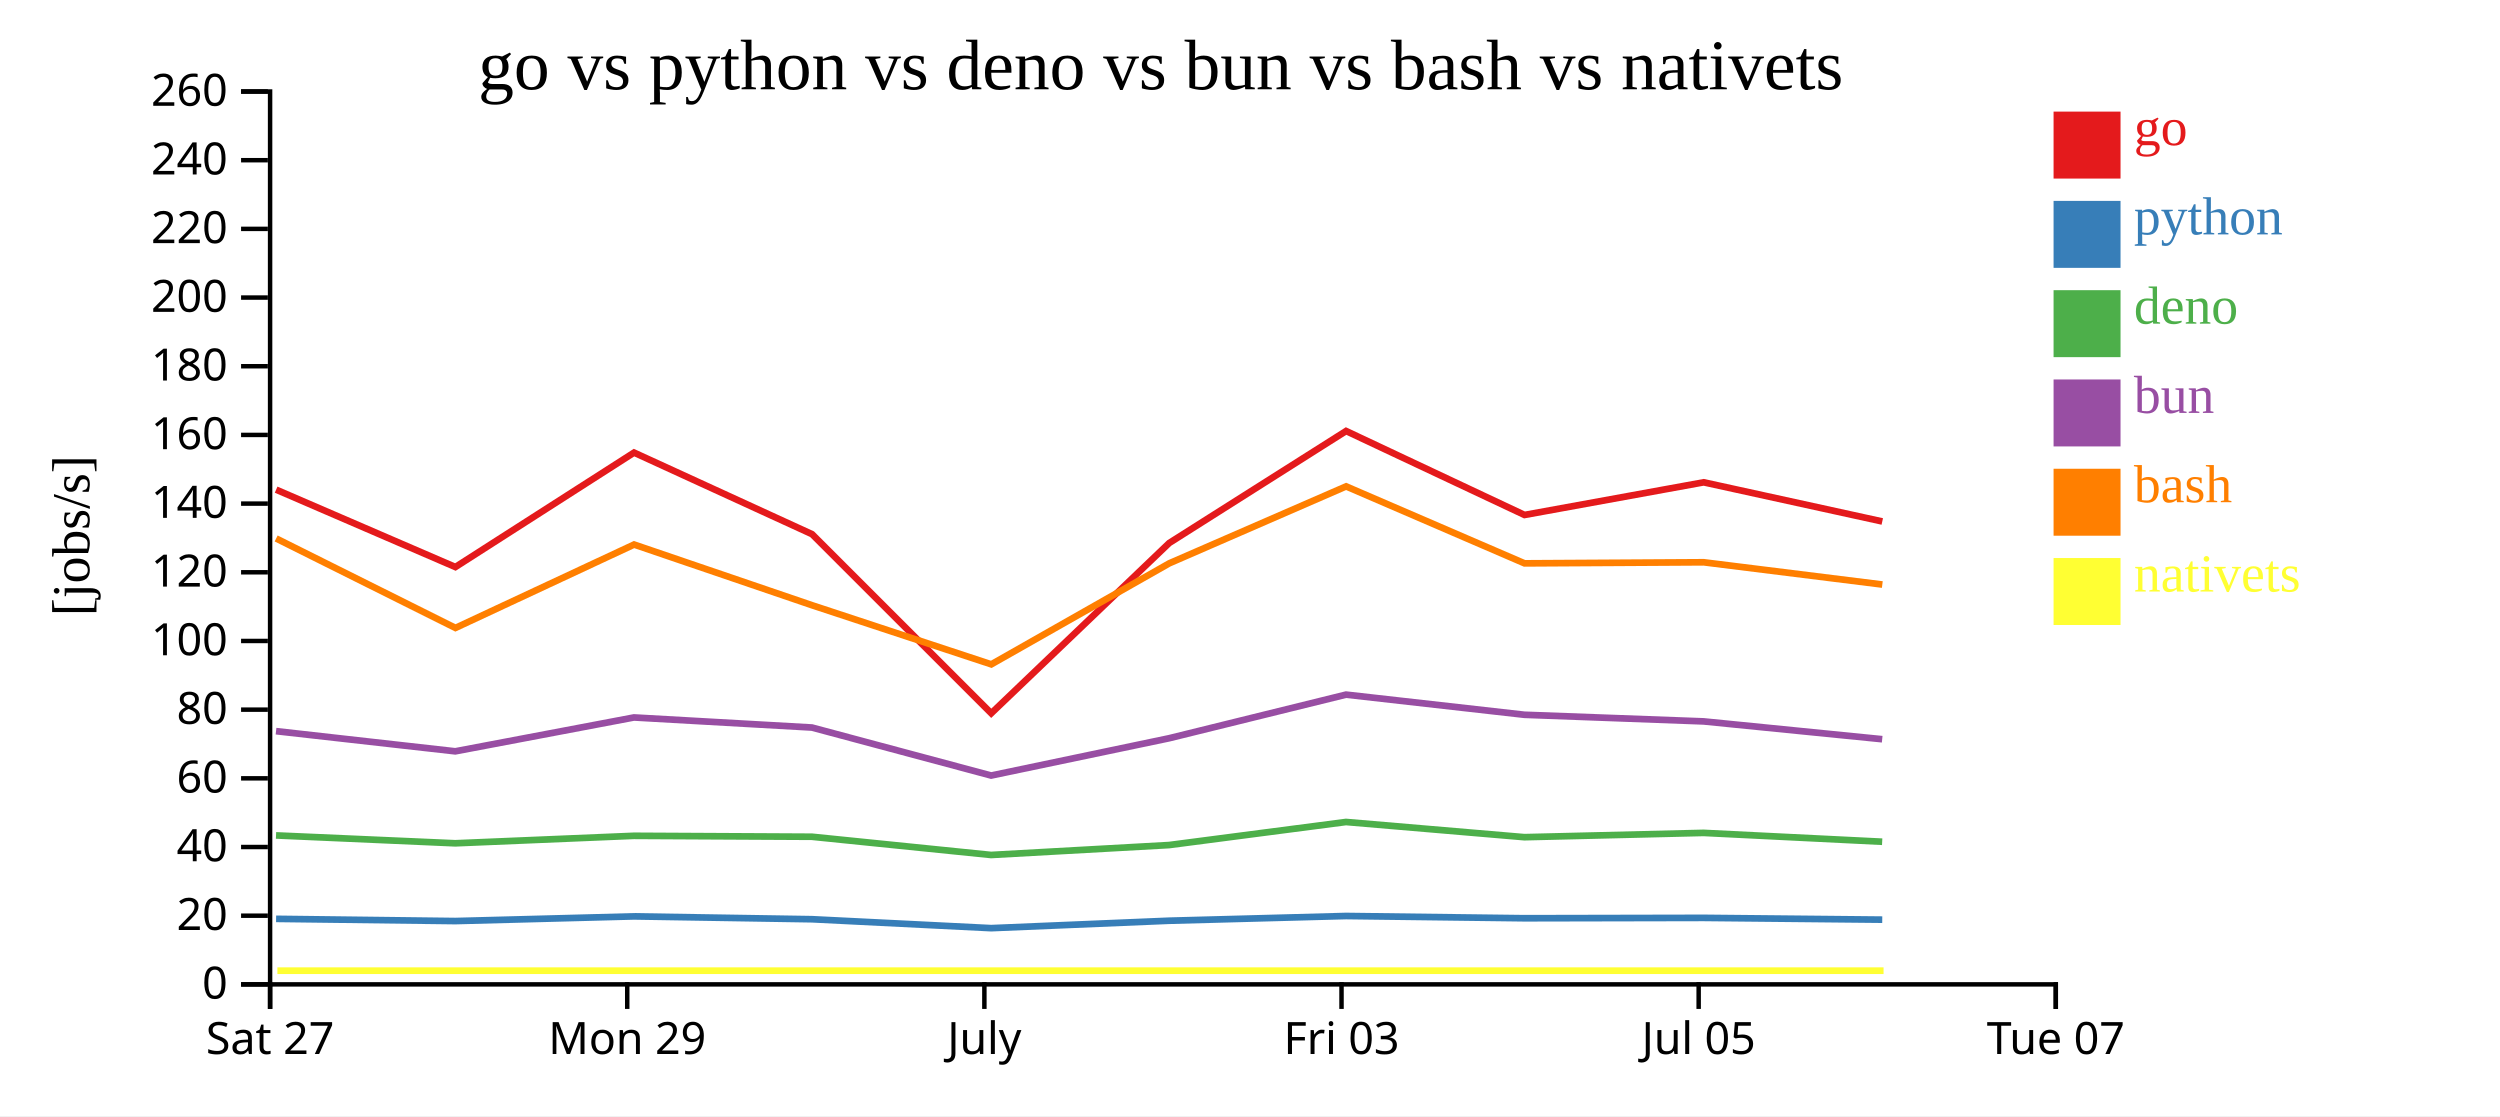
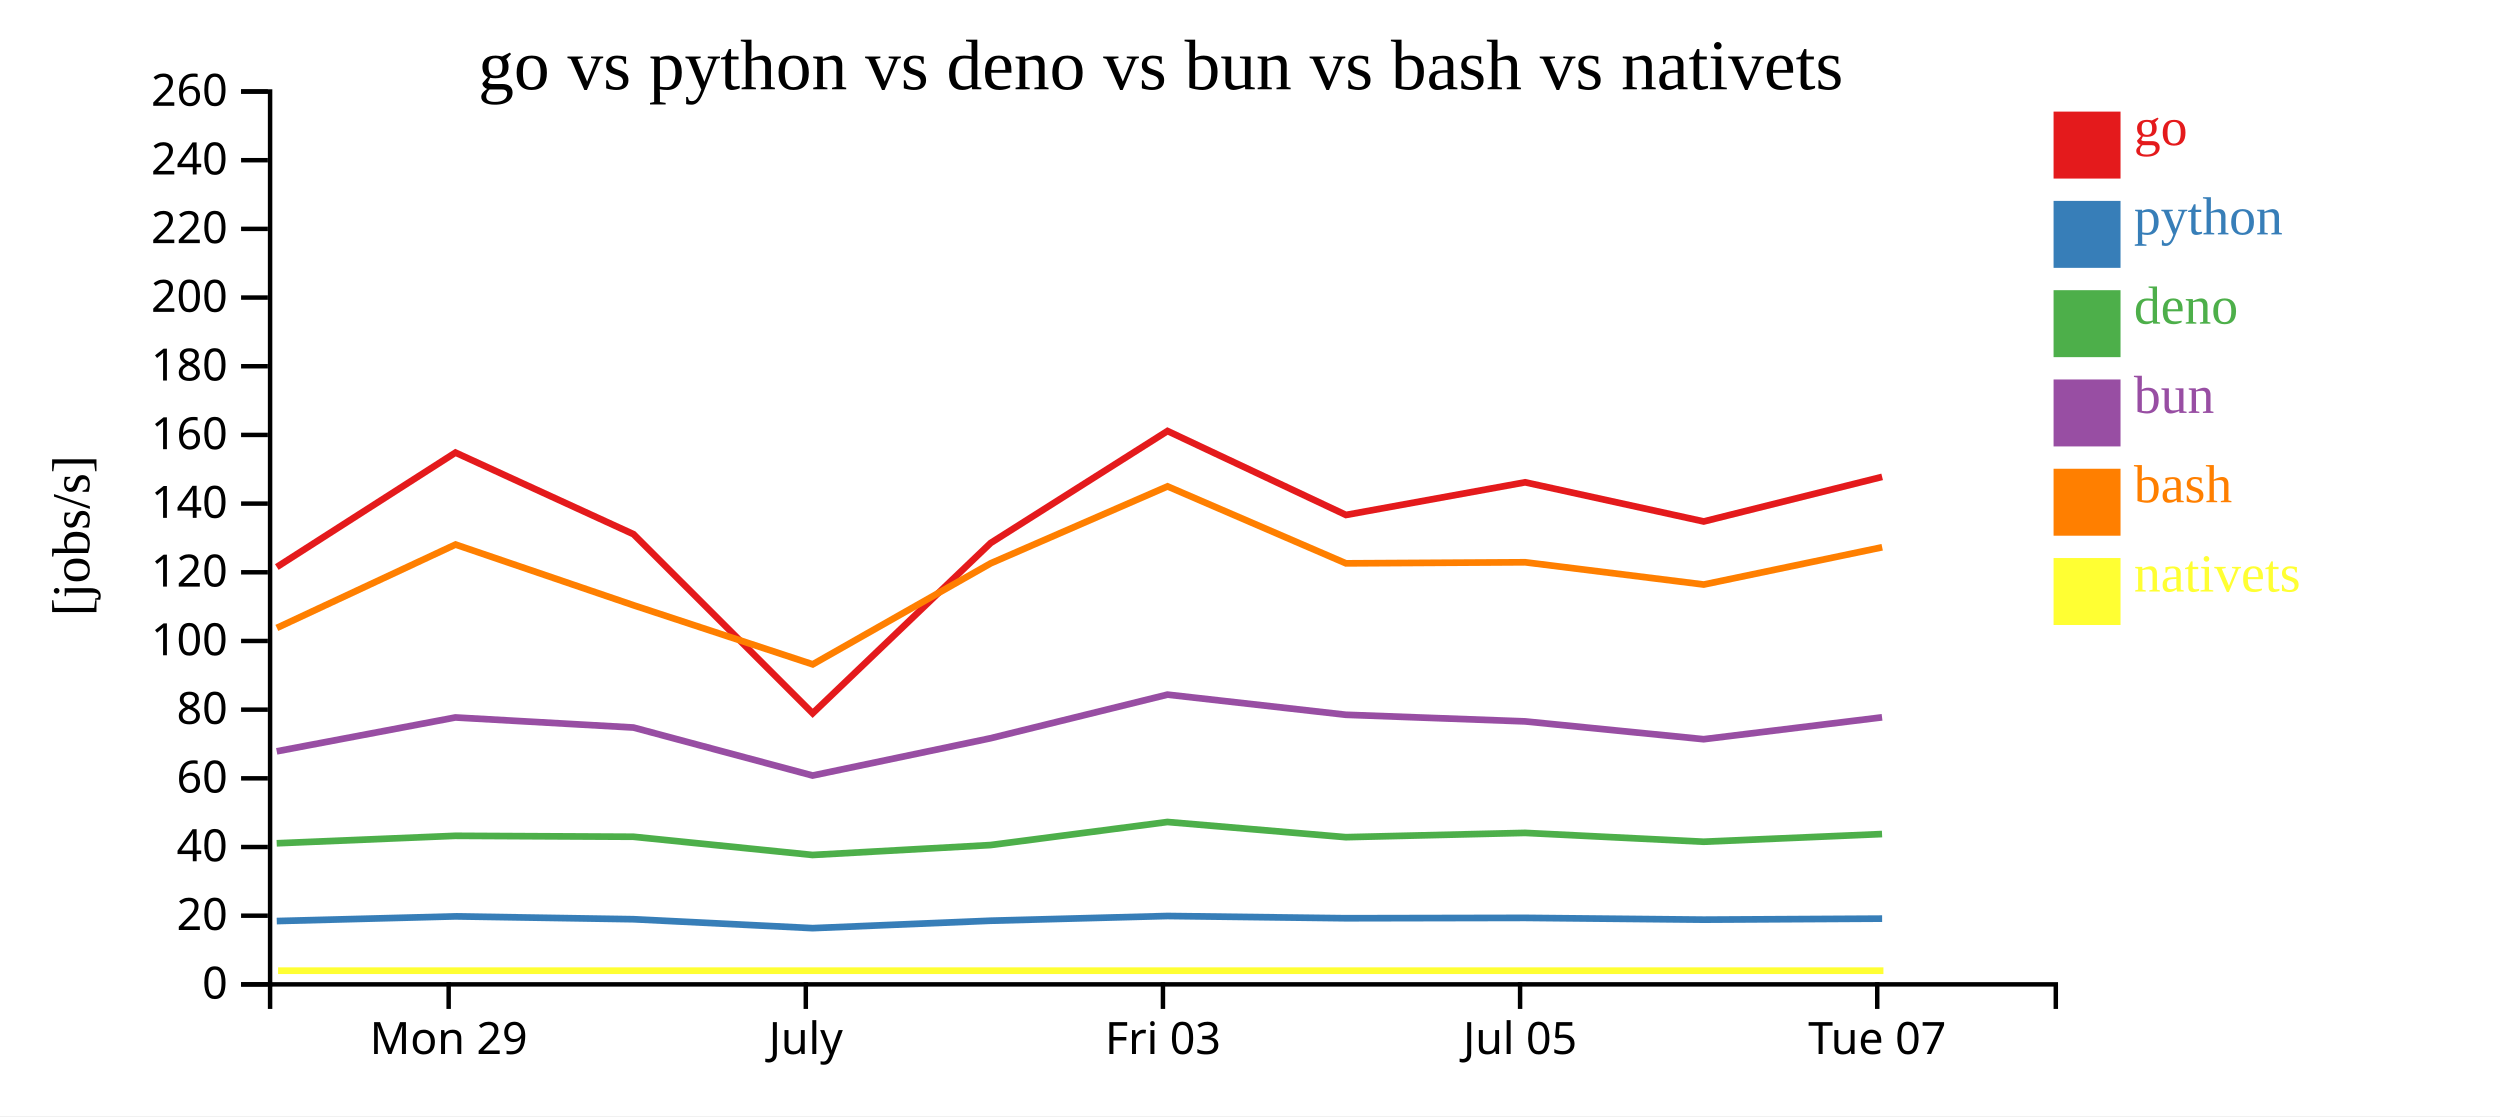
<svg xmlns="http://www.w3.org/2000/svg" width="560" height="250">
  <rect width="100%" height="100%" fill="white" />
  <g transform="translate(60,20)">
    <g transform="translate(0,200)" fill="none" font-size="10" font-family="sans-serif" text-anchor="middle">
      <path class="domain" stroke="currentColor" d="M0.5,6V0.5H400.5V6" />
-       <g class="tick" opacity="1" transform="translate(0.5,0)">
-         <line stroke="currentColor" y2="6" />
-         <text fill="currentColor" y="9" dy="0.71em">Sat 27</text>
-       </g>
-       <g class="tick" opacity="1" transform="translate(80.5,0)">
+       <g class="tick" opacity="1" transform="translate(40.5,0)">
        <line stroke="currentColor" y2="6" />
        <text fill="currentColor" y="9" dy="0.71em">Mon 29</text>
      </g>
-       <g class="tick" opacity="1" transform="translate(160.5,0)">
+       <g class="tick" opacity="1" transform="translate(120.5,0)">
        <line stroke="currentColor" y2="6" />
        <text fill="currentColor" y="9" dy="0.71em">July</text>
      </g>
-       <g class="tick" opacity="1" transform="translate(240.5,0)">
+       <g class="tick" opacity="1" transform="translate(200.5,0)">
        <line stroke="currentColor" y2="6" />
        <text fill="currentColor" y="9" dy="0.71em">Fri 03</text>
      </g>
-       <g class="tick" opacity="1" transform="translate(320.5,0)">
+       <g class="tick" opacity="1" transform="translate(280.5,0)">
        <line stroke="currentColor" y2="6" />
        <text fill="currentColor" y="9" dy="0.71em">Jul 05</text>
      </g>
-       <g class="tick" opacity="1" transform="translate(400.5,0)">
+       <g class="tick" opacity="1" transform="translate(360.5,0)">
        <line stroke="currentColor" y2="6" />
        <text fill="currentColor" y="9" dy="0.71em">Tue 07</text>
      </g>
    </g>
    <g fill="none" font-size="10" font-family="sans-serif" text-anchor="end">
      <path class="domain" stroke="currentColor" d="M-6,200.5H0.5V0.5H-6" />
      <g class="tick" opacity="1" transform="translate(0,200.5)">
        <line stroke="currentColor" x2="-6" />
        <text fill="currentColor" x="-9" dy="0.32em">0</text>
      </g>
      <g class="tick" opacity="1" transform="translate(0,185.1154)">
        <line stroke="currentColor" x2="-6" />
        <text fill="currentColor" x="-9" dy="0.32em">20</text>
      </g>
      <g class="tick" opacity="1" transform="translate(0,169.7308)">
        <line stroke="currentColor" x2="-6" />
        <text fill="currentColor" x="-9" dy="0.32em">40</text>
      </g>
      <g class="tick" opacity="1" transform="translate(0,154.3462)">
        <line stroke="currentColor" x2="-6" />
        <text fill="currentColor" x="-9" dy="0.32em">60</text>
      </g>
      <g class="tick" opacity="1" transform="translate(0,138.9615)">
        <line stroke="currentColor" x2="-6" />
        <text fill="currentColor" x="-9" dy="0.32em">80</text>
      </g>
      <g class="tick" opacity="1" transform="translate(0,123.5769)">
        <line stroke="currentColor" x2="-6" />
        <text fill="currentColor" x="-9" dy="0.32em">100</text>
      </g>
      <g class="tick" opacity="1" transform="translate(0,108.1923)">
        <line stroke="currentColor" x2="-6" />
        <text fill="currentColor" x="-9" dy="0.32em">120</text>
      </g>
      <g class="tick" opacity="1" transform="translate(0,92.80769)">
        <line stroke="currentColor" x2="-6" />
        <text fill="currentColor" x="-9" dy="0.32em">140</text>
      </g>
      <g class="tick" opacity="1" transform="translate(0,77.42308)">
        <line stroke="currentColor" x2="-6" />
        <text fill="currentColor" x="-9" dy="0.32em">160</text>
      </g>
      <g class="tick" opacity="1" transform="translate(0,62.03846)">
        <line stroke="currentColor" x2="-6" />
        <text fill="currentColor" x="-9" dy="0.32em">180</text>
      </g>
      <g class="tick" opacity="1" transform="translate(0,46.65385)">
        <line stroke="currentColor" x2="-6" />
        <text fill="currentColor" x="-9" dy="0.32em">200</text>
      </g>
      <g class="tick" opacity="1" transform="translate(0,31.26923)">
        <line stroke="currentColor" x2="-6" />
        <text fill="currentColor" x="-9" dy="0.32em">220</text>
      </g>
      <g class="tick" opacity="1" transform="translate(0,15.88462)">
        <line stroke="currentColor" x2="-6" />
        <text fill="currentColor" x="-9" dy="0.32em">240</text>
      </g>
      <g class="tick" opacity="1" transform="translate(0,0.5)">
        <line stroke="currentColor" x2="-6" />
        <text fill="currentColor" x="-9" dy="0.32em">260</text>
      </g>
    </g>
    <text text-anchor="middle" style="font-size: 12px" transform="rotate(-90)" y="-40" x="-100">[jobs/s]</text>
    <text text-anchor="middle" style="font-size: 16px" y="0" x="200">go vs python vs deno vs bun vs bash vs nativets</text>
-     <path class="line" fill="none" stroke="#e41a1c" stroke-width="1.5" d="M1.853,89.684L42.003,107.014L82.025,81.383L121.901,99.657L162.039,139.774L201.908,101.633L241.522,76.548L281.492,95.35L321.629,88.039L361.631,96.81" />
-     <path class="line" fill="none" stroke="#377eb8" stroke-width="1.5" d="M1.845,185.822L41.994,186.317L82.018,185.268L121.893,185.908L162.026,187.906L201.9,186.242L241.515,185.185L281.484,185.687L321.622,185.604L361.624,186.004" />
-     <path class="line" fill="none" stroke="#4daf4a" stroke-width="1.5" d="M1.829,167.133L41.977,168.897L82.002,167.222L121.876,167.433L162.007,171.514L201.883,169.292L241.499,164.125L281.468,167.529L321.606,166.567L361.607,168.549" />
-     <path class="line" fill="none" stroke="#984ea3" stroke-width="1.5" d="M1.832,143.778L41.981,148.297L82.006,140.71L121.88,142.969L162.011,153.722L201.887,145.367L241.503,135.597L281.471,140.11L321.609,141.592L361.611,145.584" />
-     <path class="line" fill="none" stroke="#ff7f00" stroke-width="1.5" d="M1.861,100.616L42.013,120.653L82.033,101.978L121.91,115.58L162.05,128.814L201.916,106.186L241.529,88.952L281.5,106.191L321.637,105.951L361.64,110.938" />
-     <path class="line" fill="none" stroke="#ffff33" stroke-width="1.5" d="M2.139,197.436L42.291,197.436L82.311,197.436L122.188,197.436L162.328,197.436L202.195,197.436L241.807,197.436L281.778,197.436L321.916,197.436L361.918,197.436" />
+     <path class="line" fill="none" stroke="#e41a1c" stroke-width="1.5" d="M2.003,107.014L42.025,81.383L81.901,99.657L122.039,139.774L161.908,101.633L201.522,76.548L241.492,95.35L281.629,88.039L321.631,96.81L361.602,86.82" />
+     <path class="line" fill="none" stroke="#377eb8" stroke-width="1.5" d="M1.994,186.317L42.018,185.268L81.893,185.908L122.026,187.906L161.9,186.242L201.515,185.185L241.484,185.687L281.622,185.604L321.624,186.004L361.595,185.774" />
+     <path class="line" fill="none" stroke="#4daf4a" stroke-width="1.5" d="M1.977,168.897L42.002,167.222L81.876,167.433L122.007,171.514L161.883,169.292L201.499,164.125L241.468,167.529L281.606,166.567L321.607,168.549L361.579,166.826" />
+     <path class="line" fill="none" stroke="#984ea3" stroke-width="1.5" d="M1.981,148.297L42.006,140.71L81.88,142.969L122.011,153.722L161.887,145.367L201.503,135.597L241.471,140.11L281.609,141.592L321.611,145.584L361.582,140.682" />
+     <path class="line" fill="none" stroke="#ff7f00" stroke-width="1.5" d="M2.013,120.653L42.033,101.978L81.91,115.58L122.05,128.814L161.916,106.186L201.529,88.952L241.5,106.191L281.637,105.951L321.64,110.938L361.61,102.586" />
+     <path class="line" fill="none" stroke="#ffff33" stroke-width="1.5" d="M2.291,197.436L42.311,197.436L82.188,197.436L122.328,197.436L162.195,197.436L201.807,197.436L241.778,197.436L281.916,197.436L321.918,197.436L361.888,197.436" />
    <rect class="dot" x="400" y="5" width="15" height="15" style="fill: #e41a1c;" />
    <rect class="dot" x="400" y="25" width="15" height="15" style="fill: #377eb8;" />
    <rect class="dot" x="400" y="45" width="15" height="15" style="fill: #4daf4a;" />
    <rect class="dot" x="400" y="65" width="15" height="15" style="fill: #984ea3;" />
    <rect class="dot" x="400" y="85" width="15" height="15" style="fill: #ff7f00;" />
    <rect class="dot" x="400" y="105" width="15" height="15" style="fill: #ffff33;" />
    <text class="label" x="418" y="12.5" style="fill: #e41a1c; alignment-baseline: middle;" text-anchor="left">go</text>
    <text class="label" x="418" y="32.5" style="fill: #377eb8; alignment-baseline: middle;" text-anchor="left">python</text>
    <text class="label" x="418" y="52.5" style="fill: #4daf4a; alignment-baseline: middle;" text-anchor="left">deno</text>
    <text class="label" x="418" y="72.5" style="fill: #984ea3; alignment-baseline: middle;" text-anchor="left">bun</text>
    <text class="label" x="418" y="92.5" style="fill: #ff7f00; alignment-baseline: middle;" text-anchor="left">bash</text>
    <text class="label" x="418" y="112.5" style="fill: #ffff33; alignment-baseline: middle;" text-anchor="left">nativets</text>
  </g>
</svg>
